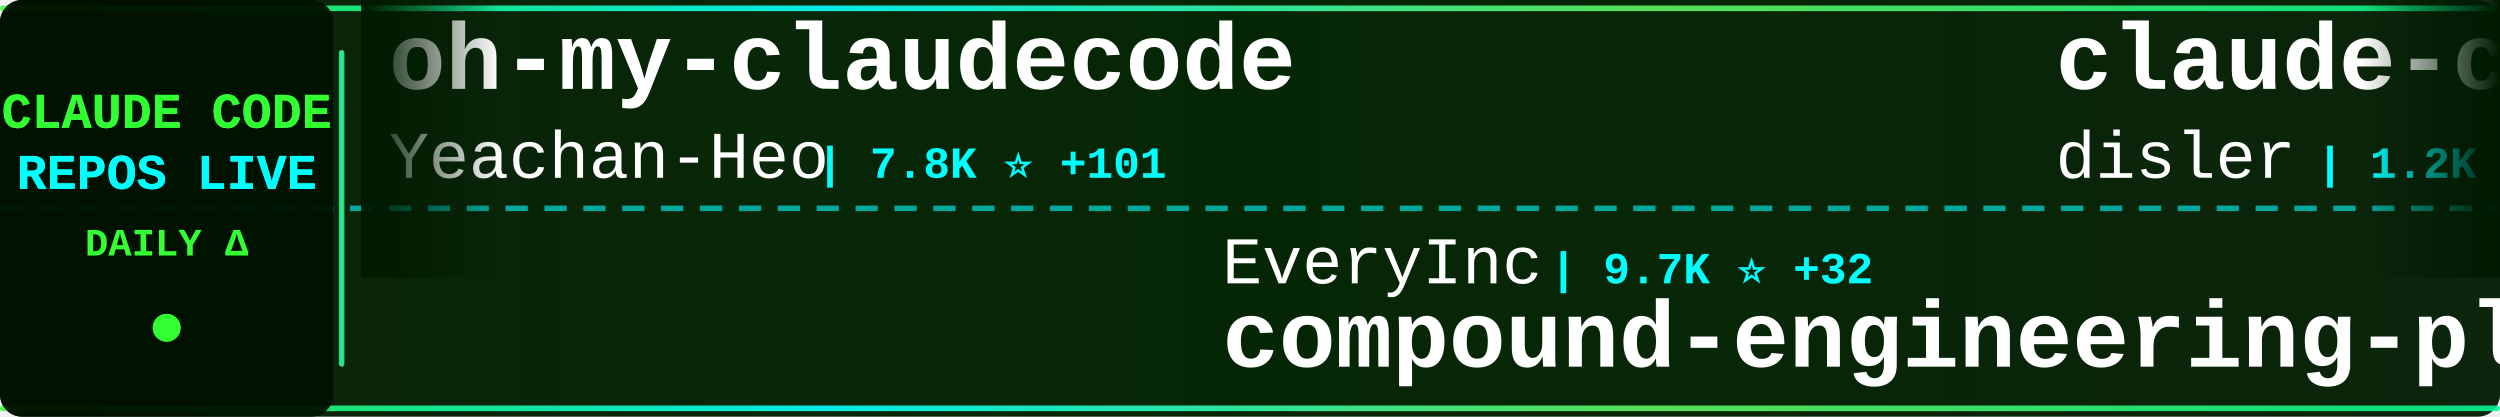
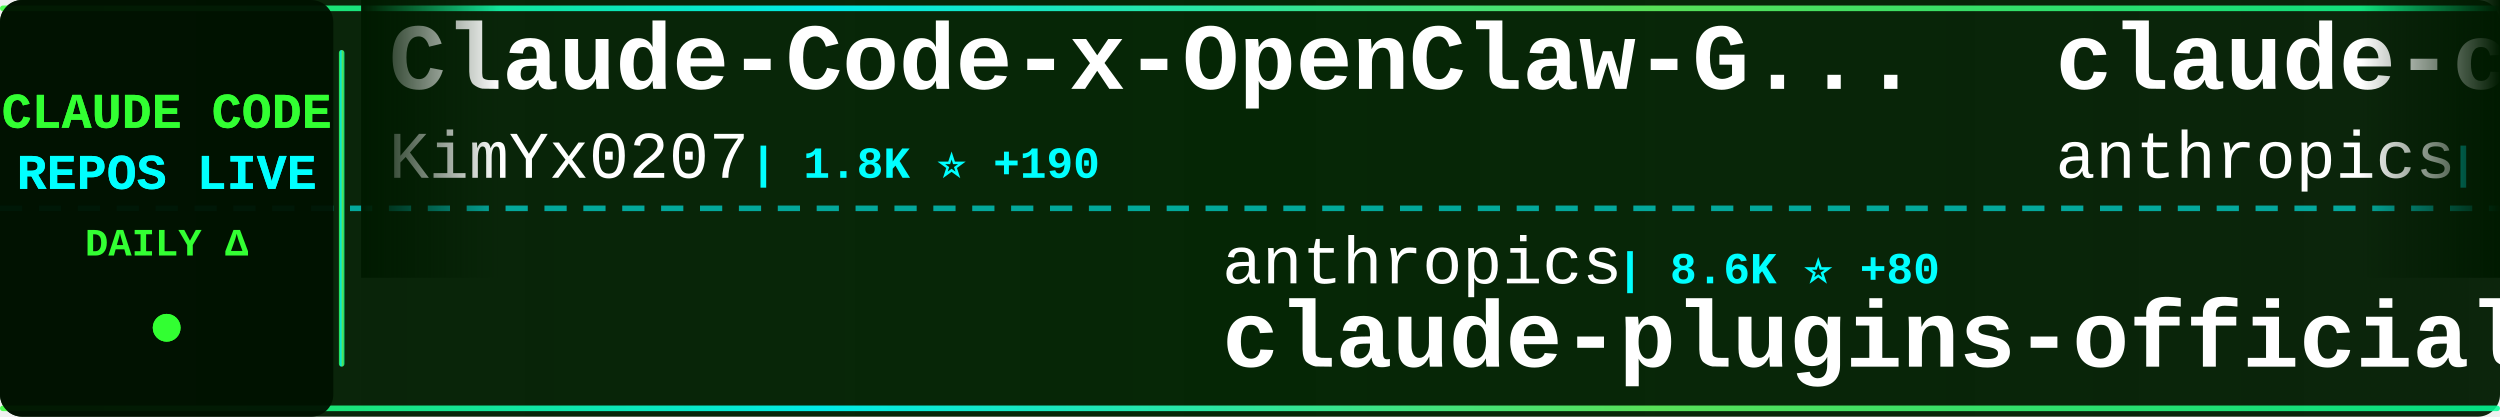
<svg xmlns="http://www.w3.org/2000/svg" width="900" height="150">
  <defs>
    <linearGradient id="tickerBg" x1="0%" y1="0%" x2="100%" y2="0%">
      <stop offset="0%" style="stop-color:#001a00;stop-opacity:0.95" />
      <stop offset="50%" style="stop-color:#002200;stop-opacity:0.98" />
      <stop offset="100%" style="stop-color:#001a00;stop-opacity:0.95" />
    </linearGradient>
    <linearGradient id="borderGrad" x1="0%" y1="0%" x2="100%" y2="0%">
      <stop offset="0%" style="stop-color:#33ff33;stop-opacity:0.85">
        <animate attributeName="stop-opacity" values="0.85;1;0.85" dur="2s" repeatCount="indefinite" />
      </stop>
      <stop offset="33%" style="stop-color:#00ffff;stop-opacity:0.9">
        <animate attributeName="stop-opacity" values="0.9;1;0.9" dur="2.2s" repeatCount="indefinite" />
      </stop>
      <stop offset="66%" style="stop-color:#66ff66;stop-opacity:0.85">
        <animate attributeName="stop-opacity" values="0.85;1;0.85" dur="1.8s" repeatCount="indefinite" />
      </stop>
      <stop offset="100%" style="stop-color:#00ff99;stop-opacity:0.85">
        <animate attributeName="stop-opacity" values="0.85;1;0.85" dur="2s" repeatCount="indefinite" />
      </stop>
    </linearGradient>
    <filter id="textGlow">
      <feGaussianBlur stdDeviation="0.1" result="coloredBlur" />
      <feMerge>
        <feMergeNode in="coloredBlur" />
        <feMergeNode in="SourceGraphic" />
      </feMerge>
    </filter>
    <filter id="metricGlow">
      <feGaussianBlur stdDeviation="0.2" result="coloredBlur" />
      <feMerge>
        <feMergeNode in="coloredBlur" />
        <feMergeNode in="SourceGraphic" />
      </feMerge>
    </filter>
    <linearGradient id="leftFade" x1="0%" y1="0%" x2="100%" y2="0%">
      <stop offset="0%" style="stop-color:#001a00;stop-opacity:1" />
      <stop offset="100%" style="stop-color:#001a00;stop-opacity:0" />
    </linearGradient>
    <linearGradient id="rightFade" x1="0%" y1="0%" x2="100%" y2="0%">
      <stop offset="0%" style="stop-color:#001a00;stop-opacity:0" />
      <stop offset="100%" style="stop-color:#001a00;stop-opacity:1" />
    </linearGradient>
  </defs>
  <rect width="900" height="150" fill="url(#tickerBg)" rx="8" />
  <rect x="0" y="2" width="900" height="2" fill="url(#borderGrad)" rx="1" />
  <rect x="0" y="146" width="900" height="2" fill="url(#borderGrad)" rx="1" />
  <line x1="0" y1="75" x2="900" y2="75" stroke="#00ffff" stroke-width="2" stroke-dasharray="8 6" opacity="0.6" />
  <rect x="0" y="0" width="120" height="150" fill="#001100" opacity="0.95" rx="8" />
  <text x="60" y="46" font-family="'Courier New', monospace" font-size="18" font-weight="bold" fill="#33ff33" text-anchor="middle" filter="url(#textGlow)">
    CLAUDE CODE
  </text>
  <text x="60" y="68" font-family="'Courier New', monospace" font-size="18" font-weight="bold" fill="#00ffff" text-anchor="middle" filter="url(#textGlow)">
    REPOS LIVE
  </text>
  <text x="60" y="92" font-family="'Courier New', monospace" font-size="14" font-weight="bold" fill="#33ff33" text-anchor="middle">
    DAILY Δ
  </text>
  <circle cx="60" cy="118" r="5" fill="#33ff33" filter="url(#metricGlow)">
    <animate attributeName="r" values="4;6;4" dur="1.5s" repeatCount="indefinite" />
    <animate attributeName="opacity" values="0.6;1;0.6" dur="1.5s" repeatCount="indefinite" />
  </circle>
  <rect x="122" y="18" width="2" height="114" fill="url(#borderGrad)" rx="1" />
  <clipPath id="tickerClip">
    <rect x="130" y="0" width="770" height="150" />
  </clipPath>
  <g clip-path="url(#tickerClip)">
    <g id="tickerItems">
      <animateTransform attributeName="transform" attributeType="XML" type="translate" from="0 0" to="-3000 0" dur="54s" repeatCount="indefinite" />
      <g transform="translate(0, 0)">
-         <text x="140" y="32" font-family="'Courier New', monospace" font-size="34" font-weight="bold" fill="#ffffff">oh-my-claudecode</text>
-         <text x="140" y="64" font-family="'Courier New', monospace" font-size="24" font-weight="normal" fill="#ffffff" opacity="1.0">Yeachan-Heo</text>
-         <text x="294" y="64" font-family="'Courier New', monospace" font-size="16" font-weight="bold" fill="#00ffff"> | 7.8K ⭐ +101</text>
+         <text x="140" y="32" font-family="'Courier New', monospace" font-size="34" font-weight="bold" fill="#ffffff">Claude-Code-x-OpenClaw-G...</text>
+         <text x="140" y="64" font-family="'Courier New', monospace" font-size="24" font-weight="normal" fill="#ffffff" opacity="1.0">KimYx0207</text>
+         <text x="270" y="64" font-family="'Courier New', monospace" font-size="16" font-weight="bold" fill="#00ffff"> | 1.8K ⭐ +190</text>
      </g>
      <g transform="translate(300, 0)">
-         <text x="140" y="102" font-family="'Courier New', monospace" font-size="24" font-weight="normal" fill="#ffffff" opacity="1.0">EveryInc</text>
-         <text x="258" y="102" font-family="'Courier New', monospace" font-size="16" font-weight="bold" fill="#00ffff"> | 9.7K ⭐ +32</text>
-         <text x="140" y="132" font-family="'Courier New', monospace" font-size="34" font-weight="bold" fill="#ffffff">compound-engineering-plu...</text>
+         <text x="140" y="102" font-family="'Courier New', monospace" font-size="24" font-weight="normal" fill="#ffffff" opacity="1.0">anthropics</text>
+         <text x="282" y="102" font-family="'Courier New', monospace" font-size="16" font-weight="bold" fill="#00ffff"> | 8.6K ⭐ +80</text>
+         <text x="140" y="132" font-family="'Courier New', monospace" font-size="34" font-weight="bold" fill="#ffffff">claude-plugins-official</text>
      </g>
      <g transform="translate(600, 0)">
-         <text x="140" y="32" font-family="'Courier New', monospace" font-size="34" font-weight="bold" fill="#ffffff">claude-code-hooks-multi-...</text>
-         <text x="140" y="64" font-family="'Courier New', monospace" font-size="24" font-weight="normal" fill="#ffffff" opacity="1.0">disler</text>
-         <text x="234" y="64" font-family="'Courier New', monospace" font-size="16" font-weight="bold" fill="#00ffff"> | 1.2K ⭐ +3</text>
+         <text x="140" y="32" font-family="'Courier New', monospace" font-size="34" font-weight="bold" fill="#ffffff">claude-code-security-rev...</text>
+         <text x="140" y="64" font-family="'Courier New', monospace" font-size="24" font-weight="normal" fill="#ffffff" opacity="1.0">anthropics</text>
+         <text x="282" y="64" font-family="'Courier New', monospace" font-size="16" font-weight="bold" fill="#00ffff"> | 3.4K ⭐ +23</text>
      </g>
      <g transform="translate(900, 0)">
-         <text x="140" y="102" font-family="'Courier New', monospace" font-size="24" font-weight="normal" fill="#ffffff" opacity="1.0">code-yeongyu</text>
-         <text x="306" y="102" font-family="'Courier New', monospace" font-size="16" font-weight="bold" fill="#00ffff"> | 35.6K ⭐ +368</text>
-         <text x="140" y="132" font-family="'Courier New', monospace" font-size="34" font-weight="bold" fill="#ffffff">oh-my-opencode</text>
+         <text x="140" y="102" font-family="'Courier New', monospace" font-size="24" font-weight="normal" fill="#ffffff" opacity="1.0">upstash</text>
+         <text x="246" y="102" font-family="'Courier New', monospace" font-size="16" font-weight="bold" fill="#00ffff"> | 47.3K ⭐ +95</text>
+         <text x="140" y="132" font-family="'Courier New', monospace" font-size="34" font-weight="bold" fill="#ffffff">context7</text>
      </g>
      <g transform="translate(1200, 0)">
-         <text x="140" y="32" font-family="'Courier New', monospace" font-size="34" font-weight="bold" fill="#ffffff">Claude-Code-Communicatio...</text>
-         <text x="140" y="64" font-family="'Courier New', monospace" font-size="24" font-weight="normal" fill="#ffffff" opacity="1.0">nishimoto265</text>
-         <text x="306" y="64" font-family="'Courier New', monospace" font-size="16" font-weight="bold" fill="#00ffff"> | 492 ⭐</text>
+         <text x="140" y="32" font-family="'Courier New', monospace" font-size="34" font-weight="bold" fill="#ffffff">claude-code-cookbook</text>
+         <text x="140" y="64" font-family="'Courier New', monospace" font-size="24" font-weight="normal" fill="#ffffff" opacity="1.0">wasabeef</text>
+         <text x="258" y="64" font-family="'Courier New', monospace" font-size="16" font-weight="bold" fill="#00ffff"> | 1.0K ⭐ +3</text>
      </g>
      <g transform="translate(1500, 0)">
-         <text x="140" y="102" font-family="'Courier New', monospace" font-size="24" font-weight="normal" fill="#ffffff" opacity="1.0">winfunc</text>
-         <text x="246" y="102" font-family="'Courier New', monospace" font-size="16" font-weight="bold" fill="#00ffff"> | 20.7K ⭐ +13</text>
-         <text x="140" y="132" font-family="'Courier New', monospace" font-size="34" font-weight="bold" fill="#ffffff">opcode</text>
+         <text x="140" y="102" font-family="'Courier New', monospace" font-size="24" font-weight="normal" fill="#ffffff" opacity="1.0">steipete</text>
+         <text x="258" y="102" font-family="'Courier New', monospace" font-size="16" font-weight="bold" fill="#00ffff"> | 1.1K ⭐ +1</text>
+         <text x="140" y="132" font-family="'Courier New', monospace" font-size="34" font-weight="bold" fill="#ffffff">claude-code-mcp</text>
      </g>
      <g transform="translate(1800, 0)">
-         <text x="140" y="32" font-family="'Courier New', monospace" font-size="34" font-weight="bold" fill="#ffffff">claude-plugins-official</text>
-         <text x="140" y="64" font-family="'Courier New', monospace" font-size="24" font-weight="normal" fill="#ffffff" opacity="1.0">anthropics</text>
-         <text x="282" y="64" font-family="'Courier New', monospace" font-size="16" font-weight="bold" fill="#00ffff"> | 8.6K ⭐ +82</text>
+         <text x="140" y="32" font-family="'Courier New', monospace" font-size="34" font-weight="bold" fill="#ffffff">everything-claude-code</text>
+         <text x="140" y="64" font-family="'Courier New', monospace" font-size="24" font-weight="normal" fill="#ffffff" opacity="1.0">affaan-m</text>
+         <text x="258" y="64" font-family="'Courier New', monospace" font-size="16" font-weight="bold" fill="#00ffff"> | 55.1K ⭐ +857</text>
      </g>
      <g transform="translate(2100, 0)">
-         <text x="140" y="102" font-family="'Courier New', monospace" font-size="24" font-weight="normal" fill="#ffffff" opacity="1.0">trailofbits</text>
-         <text x="294" y="102" font-family="'Courier New', monospace" font-size="16" font-weight="bold" fill="#00ffff"> | 1.4K ⭐ +26</text>
-         <text x="140" y="132" font-family="'Courier New', monospace" font-size="34" font-weight="bold" fill="#ffffff">claude-code-config</text>
+         <text x="140" y="102" font-family="'Courier New', monospace" font-size="24" font-weight="normal" fill="#ffffff" opacity="1.0">edmund-io</text>
+         <text x="270" y="102" font-family="'Courier New', monospace" font-size="16" font-weight="bold" fill="#00ffff"> | 1.2K ⭐ +2</text>
+         <text x="140" y="132" font-family="'Courier New', monospace" font-size="34" font-weight="bold" fill="#ffffff">edmunds-claude-code</text>
      </g>
      <g transform="translate(2400, 0)">
-         <text x="140" y="32" font-family="'Courier New', monospace" font-size="34" font-weight="bold" fill="#ffffff">happy</text>
-         <text x="140" y="64" font-family="'Courier New', monospace" font-size="24" font-weight="normal" fill="#ffffff" opacity="1.0">slopus</text>
-         <text x="234" y="64" font-family="'Courier New', monospace" font-size="16" font-weight="bold" fill="#00ffff"> | 13.9K ⭐ +101</text>
+         <text x="140" y="32" font-family="'Courier New', monospace" font-size="34" font-weight="bold" fill="#ffffff">browser-use</text>
+         <text x="140" y="64" font-family="'Courier New', monospace" font-size="24" font-weight="normal" fill="#ffffff" opacity="1.0">browser-use</text>
+         <text x="294" y="64" font-family="'Courier New', monospace" font-size="16" font-weight="bold" fill="#00ffff"> | 79.2K ⭐ +64</text>
      </g>
      <g transform="translate(2700, 0)">
-         <text x="140" y="102" font-family="'Courier New', monospace" font-size="24" font-weight="normal" fill="#ffffff" opacity="1.0">opactorai</text>
-         <text x="270" y="102" font-family="'Courier New', monospace" font-size="16" font-weight="bold" fill="#00ffff"> | 3.8K ⭐ +4</text>
-         <text x="140" y="132" font-family="'Courier New', monospace" font-size="34" font-weight="bold" fill="#ffffff">Claudable</text>
+         <text x="140" y="102" font-family="'Courier New', monospace" font-size="24" font-weight="normal" fill="#ffffff" opacity="1.0">anthropics</text>
+         <text x="282" y="102" font-family="'Courier New', monospace" font-size="16" font-weight="bold" fill="#00ffff"> | 5.9K ⭐ +19</text>
+         <text x="140" y="132" font-family="'Courier New', monospace" font-size="34" font-weight="bold" fill="#ffffff">claude-code-action</text>
      </g>
      <g transform="translate(3000, 0)">
-         <text x="140" y="32" font-family="'Courier New', monospace" font-size="34" font-weight="bold" fill="#ffffff">oh-my-claudecode</text>
-         <text x="140" y="64" font-family="'Courier New', monospace" font-size="24" font-weight="normal" fill="#ffffff" opacity="1.0">Yeachan-Heo</text>
-         <text x="294" y="64" font-family="'Courier New', monospace" font-size="16" font-weight="bold" fill="#00ffff"> | 7.8K ⭐ +101</text>
+         <text x="140" y="32" font-family="'Courier New', monospace" font-size="34" font-weight="bold" fill="#ffffff">Claude-Code-x-OpenClaw-G...</text>
+         <text x="140" y="64" font-family="'Courier New', monospace" font-size="24" font-weight="normal" fill="#ffffff" opacity="1.0">KimYx0207</text>
+         <text x="270" y="64" font-family="'Courier New', monospace" font-size="16" font-weight="bold" fill="#00ffff"> | 1.8K ⭐ +190</text>
      </g>
      <g transform="translate(3300, 0)">
-         <text x="140" y="102" font-family="'Courier New', monospace" font-size="24" font-weight="normal" fill="#ffffff" opacity="1.0">EveryInc</text>
-         <text x="258" y="102" font-family="'Courier New', monospace" font-size="16" font-weight="bold" fill="#00ffff"> | 9.7K ⭐ +32</text>
-         <text x="140" y="132" font-family="'Courier New', monospace" font-size="34" font-weight="bold" fill="#ffffff">compound-engineering-plu...</text>
+         <text x="140" y="102" font-family="'Courier New', monospace" font-size="24" font-weight="normal" fill="#ffffff" opacity="1.0">anthropics</text>
+         <text x="282" y="102" font-family="'Courier New', monospace" font-size="16" font-weight="bold" fill="#00ffff"> | 8.6K ⭐ +80</text>
+         <text x="140" y="132" font-family="'Courier New', monospace" font-size="34" font-weight="bold" fill="#ffffff">claude-plugins-official</text>
      </g>
      <g transform="translate(3600, 0)">
-         <text x="140" y="32" font-family="'Courier New', monospace" font-size="34" font-weight="bold" fill="#ffffff">claude-code-hooks-multi-...</text>
-         <text x="140" y="64" font-family="'Courier New', monospace" font-size="24" font-weight="normal" fill="#ffffff" opacity="1.0">disler</text>
-         <text x="234" y="64" font-family="'Courier New', monospace" font-size="16" font-weight="bold" fill="#00ffff"> | 1.2K ⭐ +3</text>
+         <text x="140" y="32" font-family="'Courier New', monospace" font-size="34" font-weight="bold" fill="#ffffff">claude-code-security-rev...</text>
+         <text x="140" y="64" font-family="'Courier New', monospace" font-size="24" font-weight="normal" fill="#ffffff" opacity="1.0">anthropics</text>
+         <text x="282" y="64" font-family="'Courier New', monospace" font-size="16" font-weight="bold" fill="#00ffff"> | 3.4K ⭐ +23</text>
      </g>
      <g transform="translate(3900, 0)">
-         <text x="140" y="102" font-family="'Courier New', monospace" font-size="24" font-weight="normal" fill="#ffffff" opacity="1.0">code-yeongyu</text>
-         <text x="306" y="102" font-family="'Courier New', monospace" font-size="16" font-weight="bold" fill="#00ffff"> | 35.6K ⭐ +368</text>
-         <text x="140" y="132" font-family="'Courier New', monospace" font-size="34" font-weight="bold" fill="#ffffff">oh-my-opencode</text>
+         <text x="140" y="102" font-family="'Courier New', monospace" font-size="24" font-weight="normal" fill="#ffffff" opacity="1.0">upstash</text>
+         <text x="246" y="102" font-family="'Courier New', monospace" font-size="16" font-weight="bold" fill="#00ffff"> | 47.3K ⭐ +95</text>
+         <text x="140" y="132" font-family="'Courier New', monospace" font-size="34" font-weight="bold" fill="#ffffff">context7</text>
      </g>
    </g>
  </g>
  <rect x="130" y="0" width="50" height="100" fill="url(#leftFade)" />
  <rect x="850" y="0" width="50" height="100" fill="url(#rightFade)" />
</svg>
